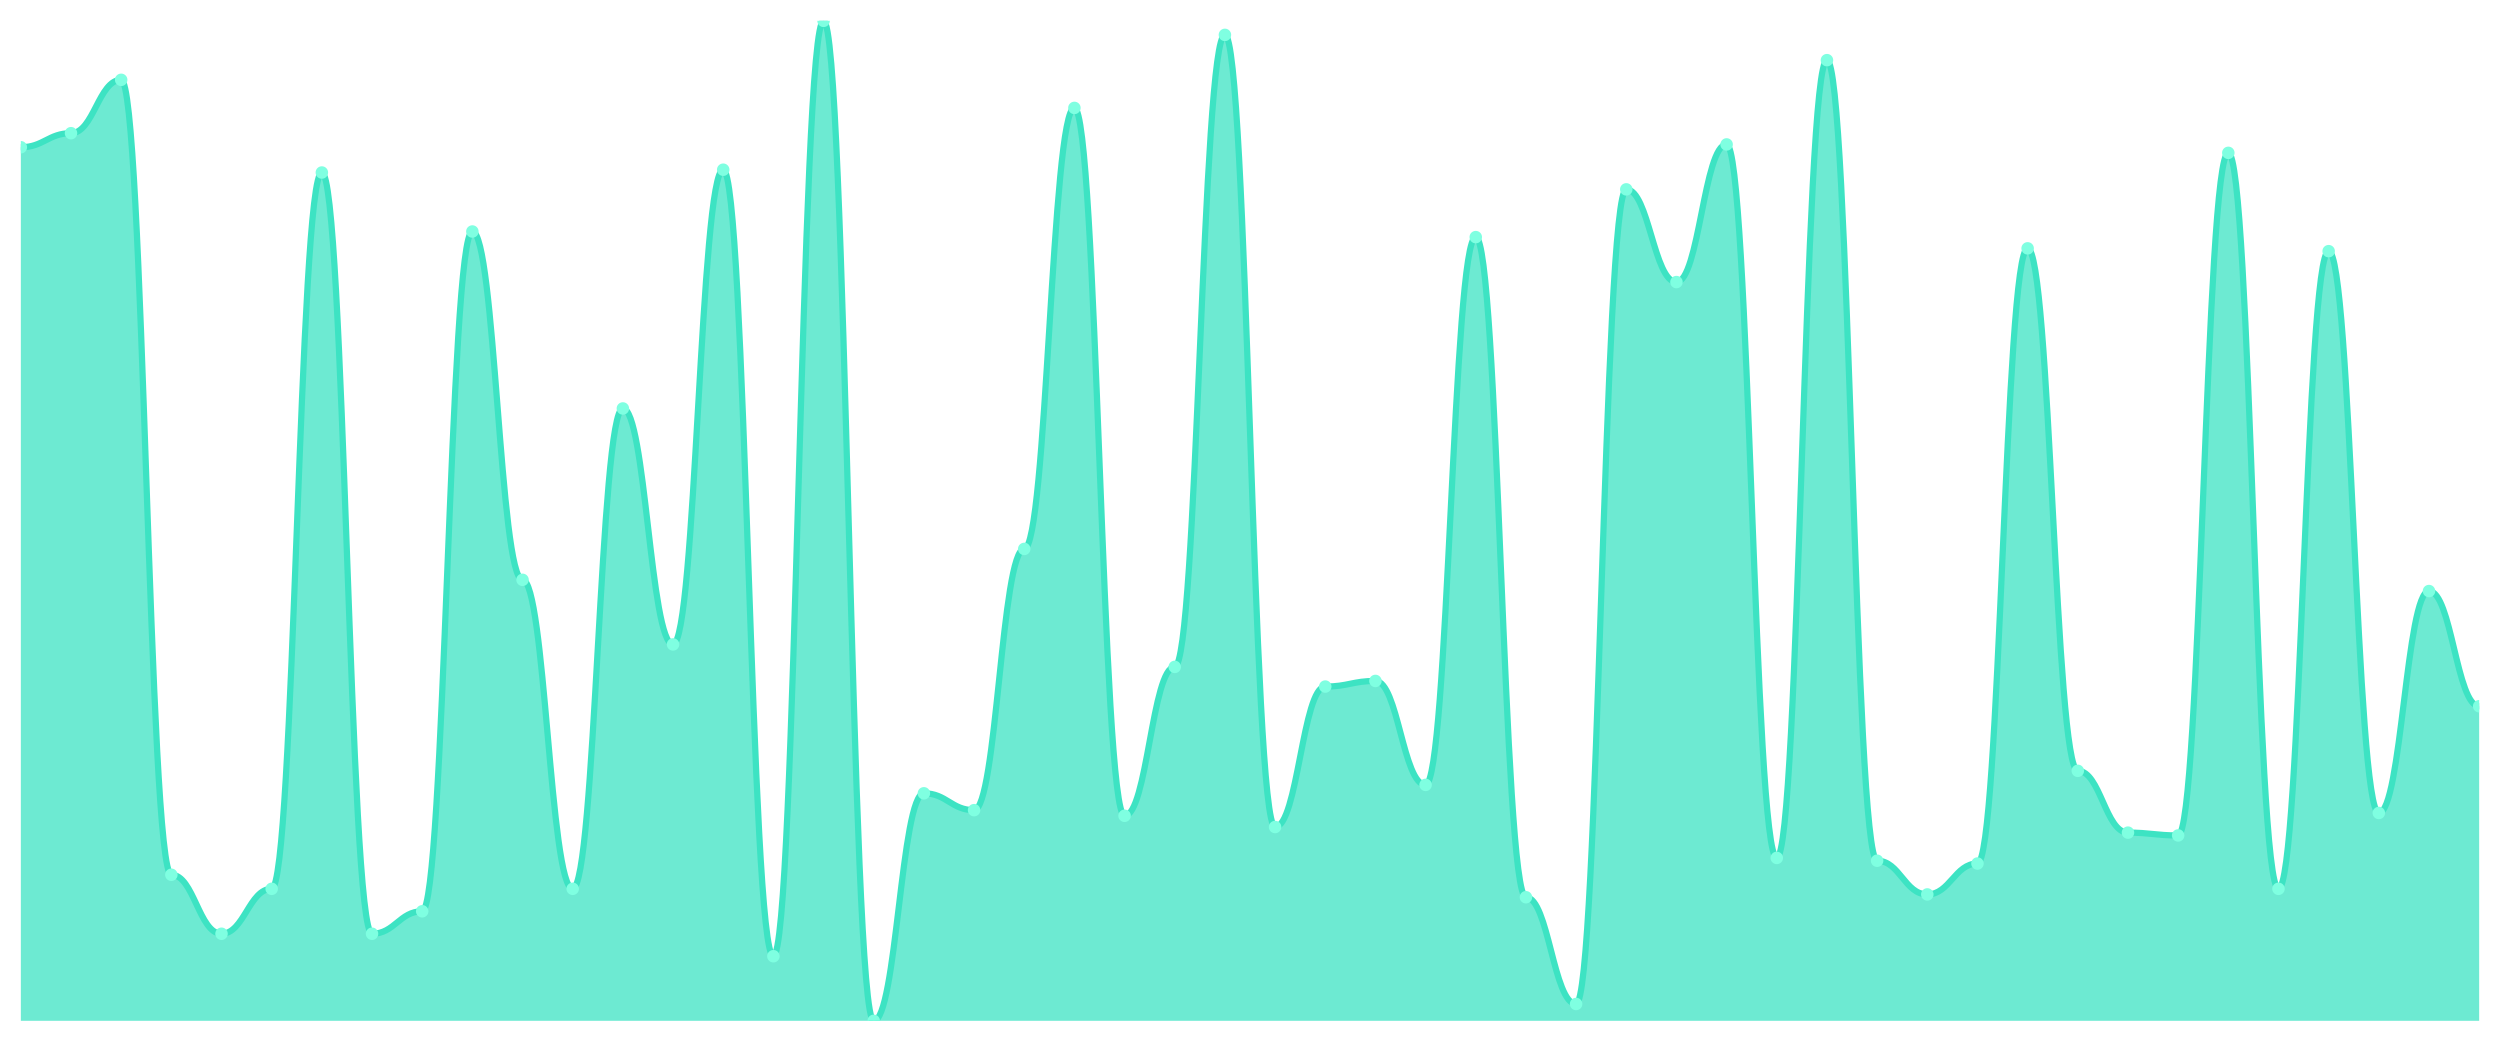
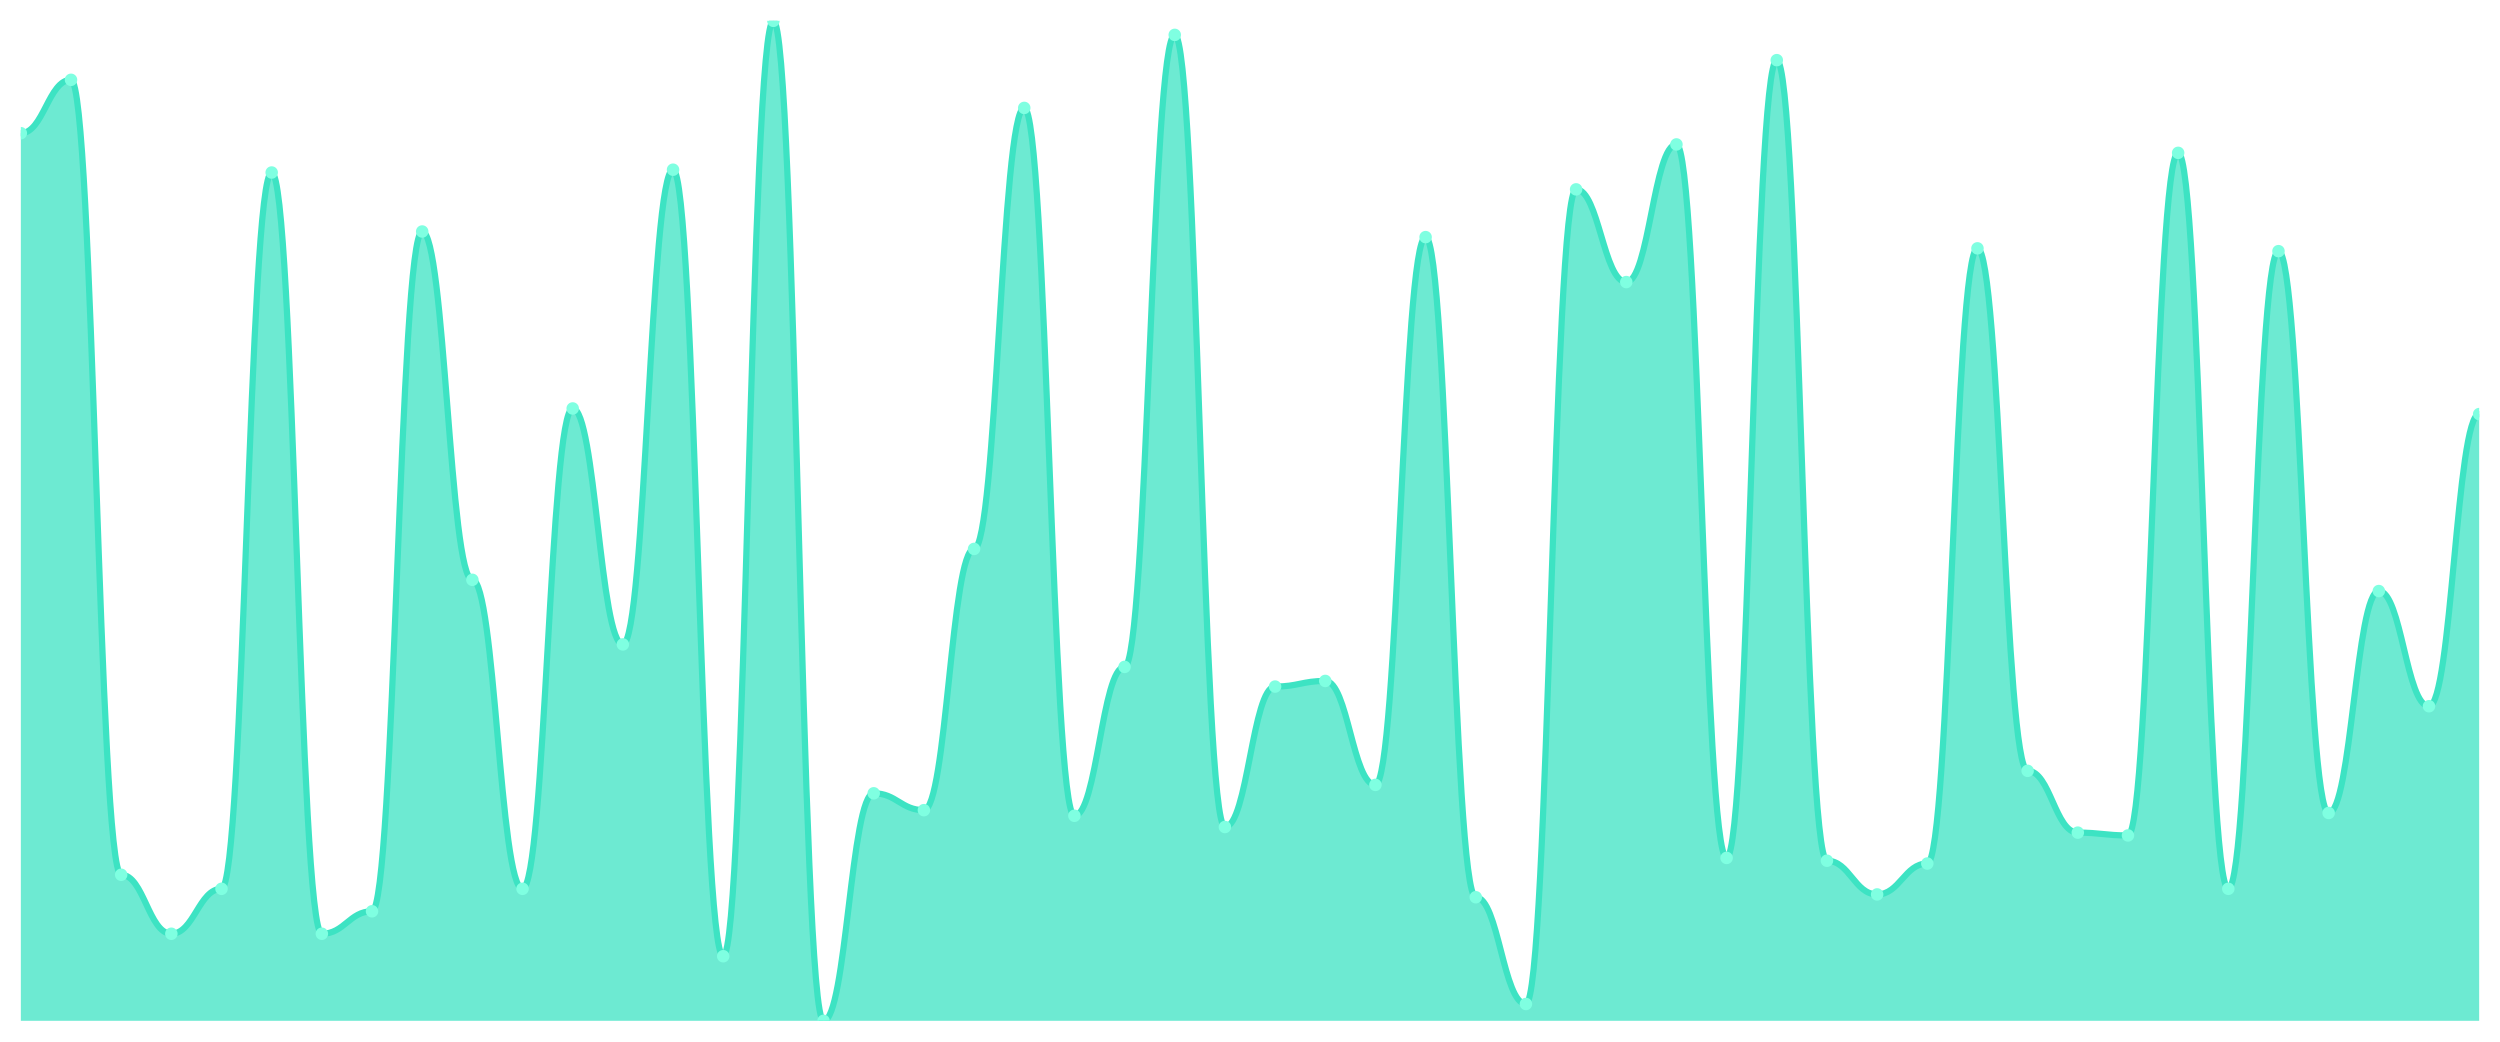
<svg xmlns="http://www.w3.org/2000/svg" viewBox="0 0 1200 500" width="1200" height="500">
  <defs>
    <clipPath id="c">
      <rect x="10" y="10" width="1180" height="480" />
    </clipPath>
  </defs>
  <rect width="1200" height="500" fill="none" />
  <g clip-path="url(#c)">
-     <path d="M 10,490 L 10,70.674 C 20.837,70.674 23.245,63.933 34.082,63.933 C 44.918,63.933 47.327,38.315 58.163,38.315 C 69,38.315 71.408,419.888 82.245,419.888 C 93.082,419.888 95.49,448.202 106.327,448.202 C 117.163,448.202 119.571,426.629 130.408,426.629 C 141.245,426.629 143.653,82.809 154.49,82.809 C 165.327,82.809 167.735,448.202 178.571,448.202 C 189.408,448.202 191.816,437.416 202.653,437.416 C 213.49,437.416 215.898,111.124 226.735,111.124 C 237.571,111.124 239.98,278.315 250.816,278.315 C 261.653,278.315 264.061,426.629 274.898,426.629 C 285.735,426.629 288.143,196.067 298.98,196.067 C 309.816,196.067 312.224,309.326 323.061,309.326 C 333.898,309.326 336.306,81.461 347.143,81.461 C 357.98,81.461 360.388,458.989 371.224,458.989 C 382.061,458.989 384.469,10 395.306,10 C 406.143,10 408.551,490 419.388,490 C 430.224,490 432.633,380.787 443.469,380.787 C 454.306,380.787 456.714,388.876 467.551,388.876 C 478.388,388.876 480.796,263.483 491.633,263.483 C 502.469,263.483 504.878,51.798 515.714,51.798 C 526.551,51.798 528.959,391.573 539.796,391.573 C 550.633,391.573 553.041,320.112 563.878,320.112 C 574.714,320.112 577.122,16.742 587.959,16.742 C 598.796,16.742 601.204,396.966 612.041,396.966 C 622.878,396.966 625.286,329.551 636.122,329.551 C 646.959,329.551 649.367,326.854 660.204,326.854 C 671.041,326.854 673.449,376.742 684.286,376.742 C 695.122,376.742 697.531,113.82 708.367,113.82 C 719.204,113.82 721.612,430.674 732.449,430.674 C 743.286,430.674 745.694,481.91 756.531,481.91 C 767.367,481.91 769.776,90.899 780.612,90.899 C 791.449,90.899 793.857,135.393 804.694,135.393 C 815.531,135.393 817.939,69.326 828.776,69.326 C 839.612,69.326 842.02,411.798 852.857,411.798 C 863.694,411.798 866.102,28.876 876.939,28.876 C 887.776,28.876 890.184,413.146 901.02,413.146 C 911.857,413.146 914.265,429.326 925.102,429.326 C 935.939,429.326 938.347,414.494 949.184,414.494 C 960.02,414.494 962.429,119.213 973.265,119.213 C 984.102,119.213 986.51,370 997.347,370 C 1008.184,370 1010.592,399.663 1021.429,399.663 C 1032.265,399.663 1034.673,401.011 1045.51,401.011 C 1056.347,401.011 1058.755,73.371 1069.592,73.371 C 1080.429,73.371 1082.837,426.629 1093.673,426.629 C 1104.51,426.629 1106.918,120.562 1117.755,120.562 C 1128.592,120.562 1131,390.225 1141.837,390.225 C 1152.673,390.225 1155.082,283.708 1165.918,283.708 C 1176.755,283.708 1179.163,338.989 1190,338.989 L 1190,490 Z" fill="rgba(61,227,195,0.75)" />
-     <path d="M 10,70.674 C 20.837,70.674 23.245,63.933 34.082,63.933 C 44.918,63.933 47.327,38.315 58.163,38.315 C 69,38.315 71.408,419.888 82.245,419.888 C 93.082,419.888 95.49,448.202 106.327,448.202 C 117.163,448.202 119.571,426.629 130.408,426.629 C 141.245,426.629 143.653,82.809 154.49,82.809 C 165.327,82.809 167.735,448.202 178.571,448.202 C 189.408,448.202 191.816,437.416 202.653,437.416 C 213.49,437.416 215.898,111.124 226.735,111.124 C 237.571,111.124 239.98,278.315 250.816,278.315 C 261.653,278.315 264.061,426.629 274.898,426.629 C 285.735,426.629 288.143,196.067 298.98,196.067 C 309.816,196.067 312.224,309.326 323.061,309.326 C 333.898,309.326 336.306,81.461 347.143,81.461 C 357.98,81.461 360.388,458.989 371.224,458.989 C 382.061,458.989 384.469,10 395.306,10 C 406.143,10 408.551,490 419.388,490 C 430.224,490 432.633,380.787 443.469,380.787 C 454.306,380.787 456.714,388.876 467.551,388.876 C 478.388,388.876 480.796,263.483 491.633,263.483 C 502.469,263.483 504.878,51.798 515.714,51.798 C 526.551,51.798 528.959,391.573 539.796,391.573 C 550.633,391.573 553.041,320.112 563.878,320.112 C 574.714,320.112 577.122,16.742 587.959,16.742 C 598.796,16.742 601.204,396.966 612.041,396.966 C 622.878,396.966 625.286,329.551 636.122,329.551 C 646.959,329.551 649.367,326.854 660.204,326.854 C 671.041,326.854 673.449,376.742 684.286,376.742 C 695.122,376.742 697.531,113.82 708.367,113.82 C 719.204,113.82 721.612,430.674 732.449,430.674 C 743.286,430.674 745.694,481.91 756.531,481.91 C 767.367,481.91 769.776,90.899 780.612,90.899 C 791.449,90.899 793.857,135.393 804.694,135.393 C 815.531,135.393 817.939,69.326 828.776,69.326 C 839.612,69.326 842.02,411.798 852.857,411.798 C 863.694,411.798 866.102,28.876 876.939,28.876 C 887.776,28.876 890.184,413.146 901.02,413.146 C 911.857,413.146 914.265,429.326 925.102,429.326 C 935.939,429.326 938.347,414.494 949.184,414.494 C 960.02,414.494 962.429,119.213 973.265,119.213 C 984.102,119.213 986.51,370 997.347,370 C 1008.184,370 1010.592,399.663 1021.429,399.663 C 1032.265,399.663 1034.673,401.011 1045.51,401.011 C 1056.347,401.011 1058.755,73.371 1069.592,73.371 C 1080.429,73.371 1082.837,426.629 1093.673,426.629 C 1104.51,426.629 1106.918,120.562 1117.755,120.562 C 1128.592,120.562 1131,390.225 1141.837,390.225 C 1152.673,390.225 1155.082,283.708 1165.918,283.708 C 1176.755,283.708 1179.163,338.989 1190,338.989" fill="none" stroke="#3de3c3" stroke-width="3" stroke-linecap="round" stroke-linejoin="round" />
-     <circle cx="10" cy="70.674" r="3" fill="#7fffe1" />
-     <circle cx="34.082" cy="63.933" r="3" fill="#7fffe1" />
-     <circle cx="58.163" cy="38.315" r="3" fill="#7fffe1" />
-     <circle cx="82.245" cy="419.888" r="3" fill="#7fffe1" />
-     <circle cx="106.327" cy="448.202" r="3" fill="#7fffe1" />
-     <circle cx="130.408" cy="426.629" r="3" fill="#7fffe1" />
-     <circle cx="154.49" cy="82.809" r="3" fill="#7fffe1" />
-     <circle cx="178.571" cy="448.202" r="3" fill="#7fffe1" />
-     <circle cx="202.653" cy="437.416" r="3" fill="#7fffe1" />
-     <circle cx="226.735" cy="111.124" r="3" fill="#7fffe1" />
-     <circle cx="250.816" cy="278.315" r="3" fill="#7fffe1" />
-     <circle cx="274.898" cy="426.629" r="3" fill="#7fffe1" />
-     <circle cx="298.98" cy="196.067" r="3" fill="#7fffe1" />
-     <circle cx="323.061" cy="309.326" r="3" fill="#7fffe1" />
-     <circle cx="347.143" cy="81.461" r="3" fill="#7fffe1" />
-     <circle cx="371.224" cy="458.989" r="3" fill="#7fffe1" />
-     <circle cx="395.306" cy="10" r="3" fill="#7fffe1" />
-     <circle cx="419.388" cy="490" r="3" fill="#7fffe1" />
-     <circle cx="443.469" cy="380.787" r="3" fill="#7fffe1" />
-     <circle cx="467.551" cy="388.876" r="3" fill="#7fffe1" />
-     <circle cx="491.633" cy="263.483" r="3" fill="#7fffe1" />
-     <circle cx="515.714" cy="51.798" r="3" fill="#7fffe1" />
-     <circle cx="539.796" cy="391.573" r="3" fill="#7fffe1" />
-     <circle cx="563.878" cy="320.112" r="3" fill="#7fffe1" />
-     <circle cx="587.959" cy="16.742" r="3" fill="#7fffe1" />
-     <circle cx="612.041" cy="396.966" r="3" fill="#7fffe1" />
-     <circle cx="636.122" cy="329.551" r="3" fill="#7fffe1" />
-     <circle cx="660.204" cy="326.854" r="3" fill="#7fffe1" />
-     <circle cx="684.286" cy="376.742" r="3" fill="#7fffe1" />
-     <circle cx="708.367" cy="113.82" r="3" fill="#7fffe1" />
-     <circle cx="732.449" cy="430.674" r="3" fill="#7fffe1" />
-     <circle cx="756.531" cy="481.91" r="3" fill="#7fffe1" />
-     <circle cx="780.612" cy="90.899" r="3" fill="#7fffe1" />
-     <circle cx="804.694" cy="135.393" r="3" fill="#7fffe1" />
-     <circle cx="828.776" cy="69.326" r="3" fill="#7fffe1" />
-     <circle cx="852.857" cy="411.798" r="3" fill="#7fffe1" />
-     <circle cx="876.939" cy="28.876" r="3" fill="#7fffe1" />
-     <circle cx="901.02" cy="413.146" r="3" fill="#7fffe1" />
-     <circle cx="925.102" cy="429.326" r="3" fill="#7fffe1" />
-     <circle cx="949.184" cy="414.494" r="3" fill="#7fffe1" />
-     <circle cx="973.265" cy="119.213" r="3" fill="#7fffe1" />
-     <circle cx="997.347" cy="370" r="3" fill="#7fffe1" />
-     <circle cx="1021.429" cy="399.663" r="3" fill="#7fffe1" />
-     <circle cx="1045.51" cy="401.011" r="3" fill="#7fffe1" />
-     <circle cx="1069.592" cy="73.371" r="3" fill="#7fffe1" />
-     <circle cx="1093.673" cy="426.629" r="3" fill="#7fffe1" />
-     <circle cx="1117.755" cy="120.562" r="3" fill="#7fffe1" />
-     <circle cx="1141.837" cy="390.225" r="3" fill="#7fffe1" />
-     <circle cx="1165.918" cy="283.708" r="3" fill="#7fffe1" />
-     <circle cx="1190" cy="338.989" r="3" fill="#7fffe1" />
+     <path d="M 10,490 L 10,63.933 C 20.837,63.933 23.245,38.315 34.082,38.315 C 44.918,38.315 47.327,419.888 58.163,419.888 C 69,419.888 71.408,448.202 82.245,448.202 C 93.082,448.202 95.49,426.629 106.327,426.629 C 117.163,426.629 119.571,82.809 130.408,82.809 C 141.245,82.809 143.653,448.202 154.49,448.202 C 165.327,448.202 167.735,437.416 178.571,437.416 C 189.408,437.416 191.816,111.124 202.653,111.124 C 213.49,111.124 215.898,278.315 226.735,278.315 C 237.571,278.315 239.98,426.629 250.816,426.629 C 261.653,426.629 264.061,196.067 274.898,196.067 C 285.735,196.067 288.143,309.326 298.98,309.326 C 309.816,309.326 312.224,81.461 323.061,81.461 C 333.898,81.461 336.306,458.989 347.143,458.989 C 357.98,458.989 360.388,10 371.224,10 C 382.061,10 384.469,490 395.306,490 C 406.143,490 408.551,380.787 419.388,380.787 C 430.224,380.787 432.633,388.876 443.469,388.876 C 454.306,388.876 456.714,263.483 467.551,263.483 C 478.388,263.483 480.796,51.798 491.633,51.798 C 502.469,51.798 504.878,391.573 515.714,391.573 C 526.551,391.573 528.959,320.112 539.796,320.112 C 550.633,320.112 553.041,16.742 563.878,16.742 C 574.714,16.742 577.122,396.966 587.959,396.966 C 598.796,396.966 601.204,329.551 612.041,329.551 C 622.878,329.551 625.286,326.854 636.122,326.854 C 646.959,326.854 649.367,376.742 660.204,376.742 C 671.041,376.742 673.449,113.82 684.286,113.82 C 695.122,113.82 697.531,430.674 708.367,430.674 C 719.204,430.674 721.612,481.91 732.449,481.91 C 743.286,481.91 745.694,90.899 756.531,90.899 C 767.367,90.899 769.776,135.393 780.612,135.393 C 791.449,135.393 793.857,69.326 804.694,69.326 C 815.531,69.326 817.939,411.798 828.776,411.798 C 839.612,411.798 842.02,28.876 852.857,28.876 C 863.694,28.876 866.102,413.146 876.939,413.146 C 887.776,413.146 890.184,429.326 901.02,429.326 C 911.857,429.326 914.265,414.494 925.102,414.494 C 935.939,414.494 938.347,119.213 949.184,119.213 C 960.02,119.213 962.429,370 973.265,370 C 984.102,370 986.51,399.663 997.347,399.663 C 1008.184,399.663 1010.592,401.011 1021.429,401.011 C 1032.265,401.011 1034.673,73.371 1045.51,73.371 C 1056.347,73.371 1058.755,426.629 1069.592,426.629 C 1080.429,426.629 1082.837,120.562 1093.673,120.562 C 1104.51,120.562 1106.918,390.225 1117.755,390.225 C 1128.592,390.225 1131,283.708 1141.837,283.708 C 1152.673,283.708 1155.082,338.989 1165.918,338.989 C 1176.755,338.989 1179.163,198.764 1190,198.764 L 1190,490 Z" fill="rgba(61,227,195,0.75)" />
+     <path d="M 10,63.933 C 20.837,63.933 23.245,38.315 34.082,38.315 C 44.918,38.315 47.327,419.888 58.163,419.888 C 69,419.888 71.408,448.202 82.245,448.202 C 93.082,448.202 95.49,426.629 106.327,426.629 C 117.163,426.629 119.571,82.809 130.408,82.809 C 141.245,82.809 143.653,448.202 154.49,448.202 C 165.327,448.202 167.735,437.416 178.571,437.416 C 189.408,437.416 191.816,111.124 202.653,111.124 C 213.49,111.124 215.898,278.315 226.735,278.315 C 237.571,278.315 239.98,426.629 250.816,426.629 C 261.653,426.629 264.061,196.067 274.898,196.067 C 285.735,196.067 288.143,309.326 298.98,309.326 C 309.816,309.326 312.224,81.461 323.061,81.461 C 333.898,81.461 336.306,458.989 347.143,458.989 C 357.98,458.989 360.388,10 371.224,10 C 382.061,10 384.469,490 395.306,490 C 406.143,490 408.551,380.787 419.388,380.787 C 430.224,380.787 432.633,388.876 443.469,388.876 C 454.306,388.876 456.714,263.483 467.551,263.483 C 478.388,263.483 480.796,51.798 491.633,51.798 C 502.469,51.798 504.878,391.573 515.714,391.573 C 526.551,391.573 528.959,320.112 539.796,320.112 C 550.633,320.112 553.041,16.742 563.878,16.742 C 574.714,16.742 577.122,396.966 587.959,396.966 C 598.796,396.966 601.204,329.551 612.041,329.551 C 622.878,329.551 625.286,326.854 636.122,326.854 C 646.959,326.854 649.367,376.742 660.204,376.742 C 671.041,376.742 673.449,113.82 684.286,113.82 C 695.122,113.82 697.531,430.674 708.367,430.674 C 719.204,430.674 721.612,481.91 732.449,481.91 C 743.286,481.91 745.694,90.899 756.531,90.899 C 767.367,90.899 769.776,135.393 780.612,135.393 C 791.449,135.393 793.857,69.326 804.694,69.326 C 815.531,69.326 817.939,411.798 828.776,411.798 C 839.612,411.798 842.02,28.876 852.857,28.876 C 863.694,28.876 866.102,413.146 876.939,413.146 C 887.776,413.146 890.184,429.326 901.02,429.326 C 911.857,429.326 914.265,414.494 925.102,414.494 C 935.939,414.494 938.347,119.213 949.184,119.213 C 960.02,119.213 962.429,370 973.265,370 C 984.102,370 986.51,399.663 997.347,399.663 C 1008.184,399.663 1010.592,401.011 1021.429,401.011 C 1032.265,401.011 1034.673,73.371 1045.51,73.371 C 1056.347,73.371 1058.755,426.629 1069.592,426.629 C 1080.429,426.629 1082.837,120.562 1093.673,120.562 C 1104.51,120.562 1106.918,390.225 1117.755,390.225 C 1128.592,390.225 1131,283.708 1141.837,283.708 C 1152.673,283.708 1155.082,338.989 1165.918,338.989 C 1176.755,338.989 1179.163,198.764 1190,198.764" fill="none" stroke="#3de3c3" stroke-width="3" stroke-linecap="round" stroke-linejoin="round" />
+     <circle cx="10" cy="63.933" r="3" fill="#7fffe1" />
+     <circle cx="34.082" cy="38.315" r="3" fill="#7fffe1" />
+     <circle cx="58.163" cy="419.888" r="3" fill="#7fffe1" />
+     <circle cx="82.245" cy="448.202" r="3" fill="#7fffe1" />
+     <circle cx="106.327" cy="426.629" r="3" fill="#7fffe1" />
+     <circle cx="130.408" cy="82.809" r="3" fill="#7fffe1" />
+     <circle cx="154.49" cy="448.202" r="3" fill="#7fffe1" />
+     <circle cx="178.571" cy="437.416" r="3" fill="#7fffe1" />
+     <circle cx="202.653" cy="111.124" r="3" fill="#7fffe1" />
+     <circle cx="226.735" cy="278.315" r="3" fill="#7fffe1" />
+     <circle cx="250.816" cy="426.629" r="3" fill="#7fffe1" />
+     <circle cx="274.898" cy="196.067" r="3" fill="#7fffe1" />
+     <circle cx="298.98" cy="309.326" r="3" fill="#7fffe1" />
+     <circle cx="323.061" cy="81.461" r="3" fill="#7fffe1" />
+     <circle cx="347.143" cy="458.989" r="3" fill="#7fffe1" />
+     <circle cx="371.224" cy="10" r="3" fill="#7fffe1" />
+     <circle cx="395.306" cy="490" r="3" fill="#7fffe1" />
+     <circle cx="419.388" cy="380.787" r="3" fill="#7fffe1" />
+     <circle cx="443.469" cy="388.876" r="3" fill="#7fffe1" />
+     <circle cx="467.551" cy="263.483" r="3" fill="#7fffe1" />
+     <circle cx="491.633" cy="51.798" r="3" fill="#7fffe1" />
+     <circle cx="515.714" cy="391.573" r="3" fill="#7fffe1" />
+     <circle cx="539.796" cy="320.112" r="3" fill="#7fffe1" />
+     <circle cx="563.878" cy="16.742" r="3" fill="#7fffe1" />
+     <circle cx="587.959" cy="396.966" r="3" fill="#7fffe1" />
+     <circle cx="612.041" cy="329.551" r="3" fill="#7fffe1" />
+     <circle cx="636.122" cy="326.854" r="3" fill="#7fffe1" />
+     <circle cx="660.204" cy="376.742" r="3" fill="#7fffe1" />
+     <circle cx="684.286" cy="113.82" r="3" fill="#7fffe1" />
+     <circle cx="708.367" cy="430.674" r="3" fill="#7fffe1" />
+     <circle cx="732.449" cy="481.91" r="3" fill="#7fffe1" />
+     <circle cx="756.531" cy="90.899" r="3" fill="#7fffe1" />
+     <circle cx="780.612" cy="135.393" r="3" fill="#7fffe1" />
+     <circle cx="804.694" cy="69.326" r="3" fill="#7fffe1" />
+     <circle cx="828.776" cy="411.798" r="3" fill="#7fffe1" />
+     <circle cx="852.857" cy="28.876" r="3" fill="#7fffe1" />
+     <circle cx="876.939" cy="413.146" r="3" fill="#7fffe1" />
+     <circle cx="901.02" cy="429.326" r="3" fill="#7fffe1" />
+     <circle cx="925.102" cy="414.494" r="3" fill="#7fffe1" />
+     <circle cx="949.184" cy="119.213" r="3" fill="#7fffe1" />
+     <circle cx="973.265" cy="370" r="3" fill="#7fffe1" />
+     <circle cx="997.347" cy="399.663" r="3" fill="#7fffe1" />
+     <circle cx="1021.429" cy="401.011" r="3" fill="#7fffe1" />
+     <circle cx="1045.51" cy="73.371" r="3" fill="#7fffe1" />
+     <circle cx="1069.592" cy="426.629" r="3" fill="#7fffe1" />
+     <circle cx="1093.673" cy="120.562" r="3" fill="#7fffe1" />
+     <circle cx="1117.755" cy="390.225" r="3" fill="#7fffe1" />
+     <circle cx="1141.837" cy="283.708" r="3" fill="#7fffe1" />
+     <circle cx="1165.918" cy="338.989" r="3" fill="#7fffe1" />
+     <circle cx="1190" cy="198.764" r="3" fill="#7fffe1" />
  </g>
</svg>
